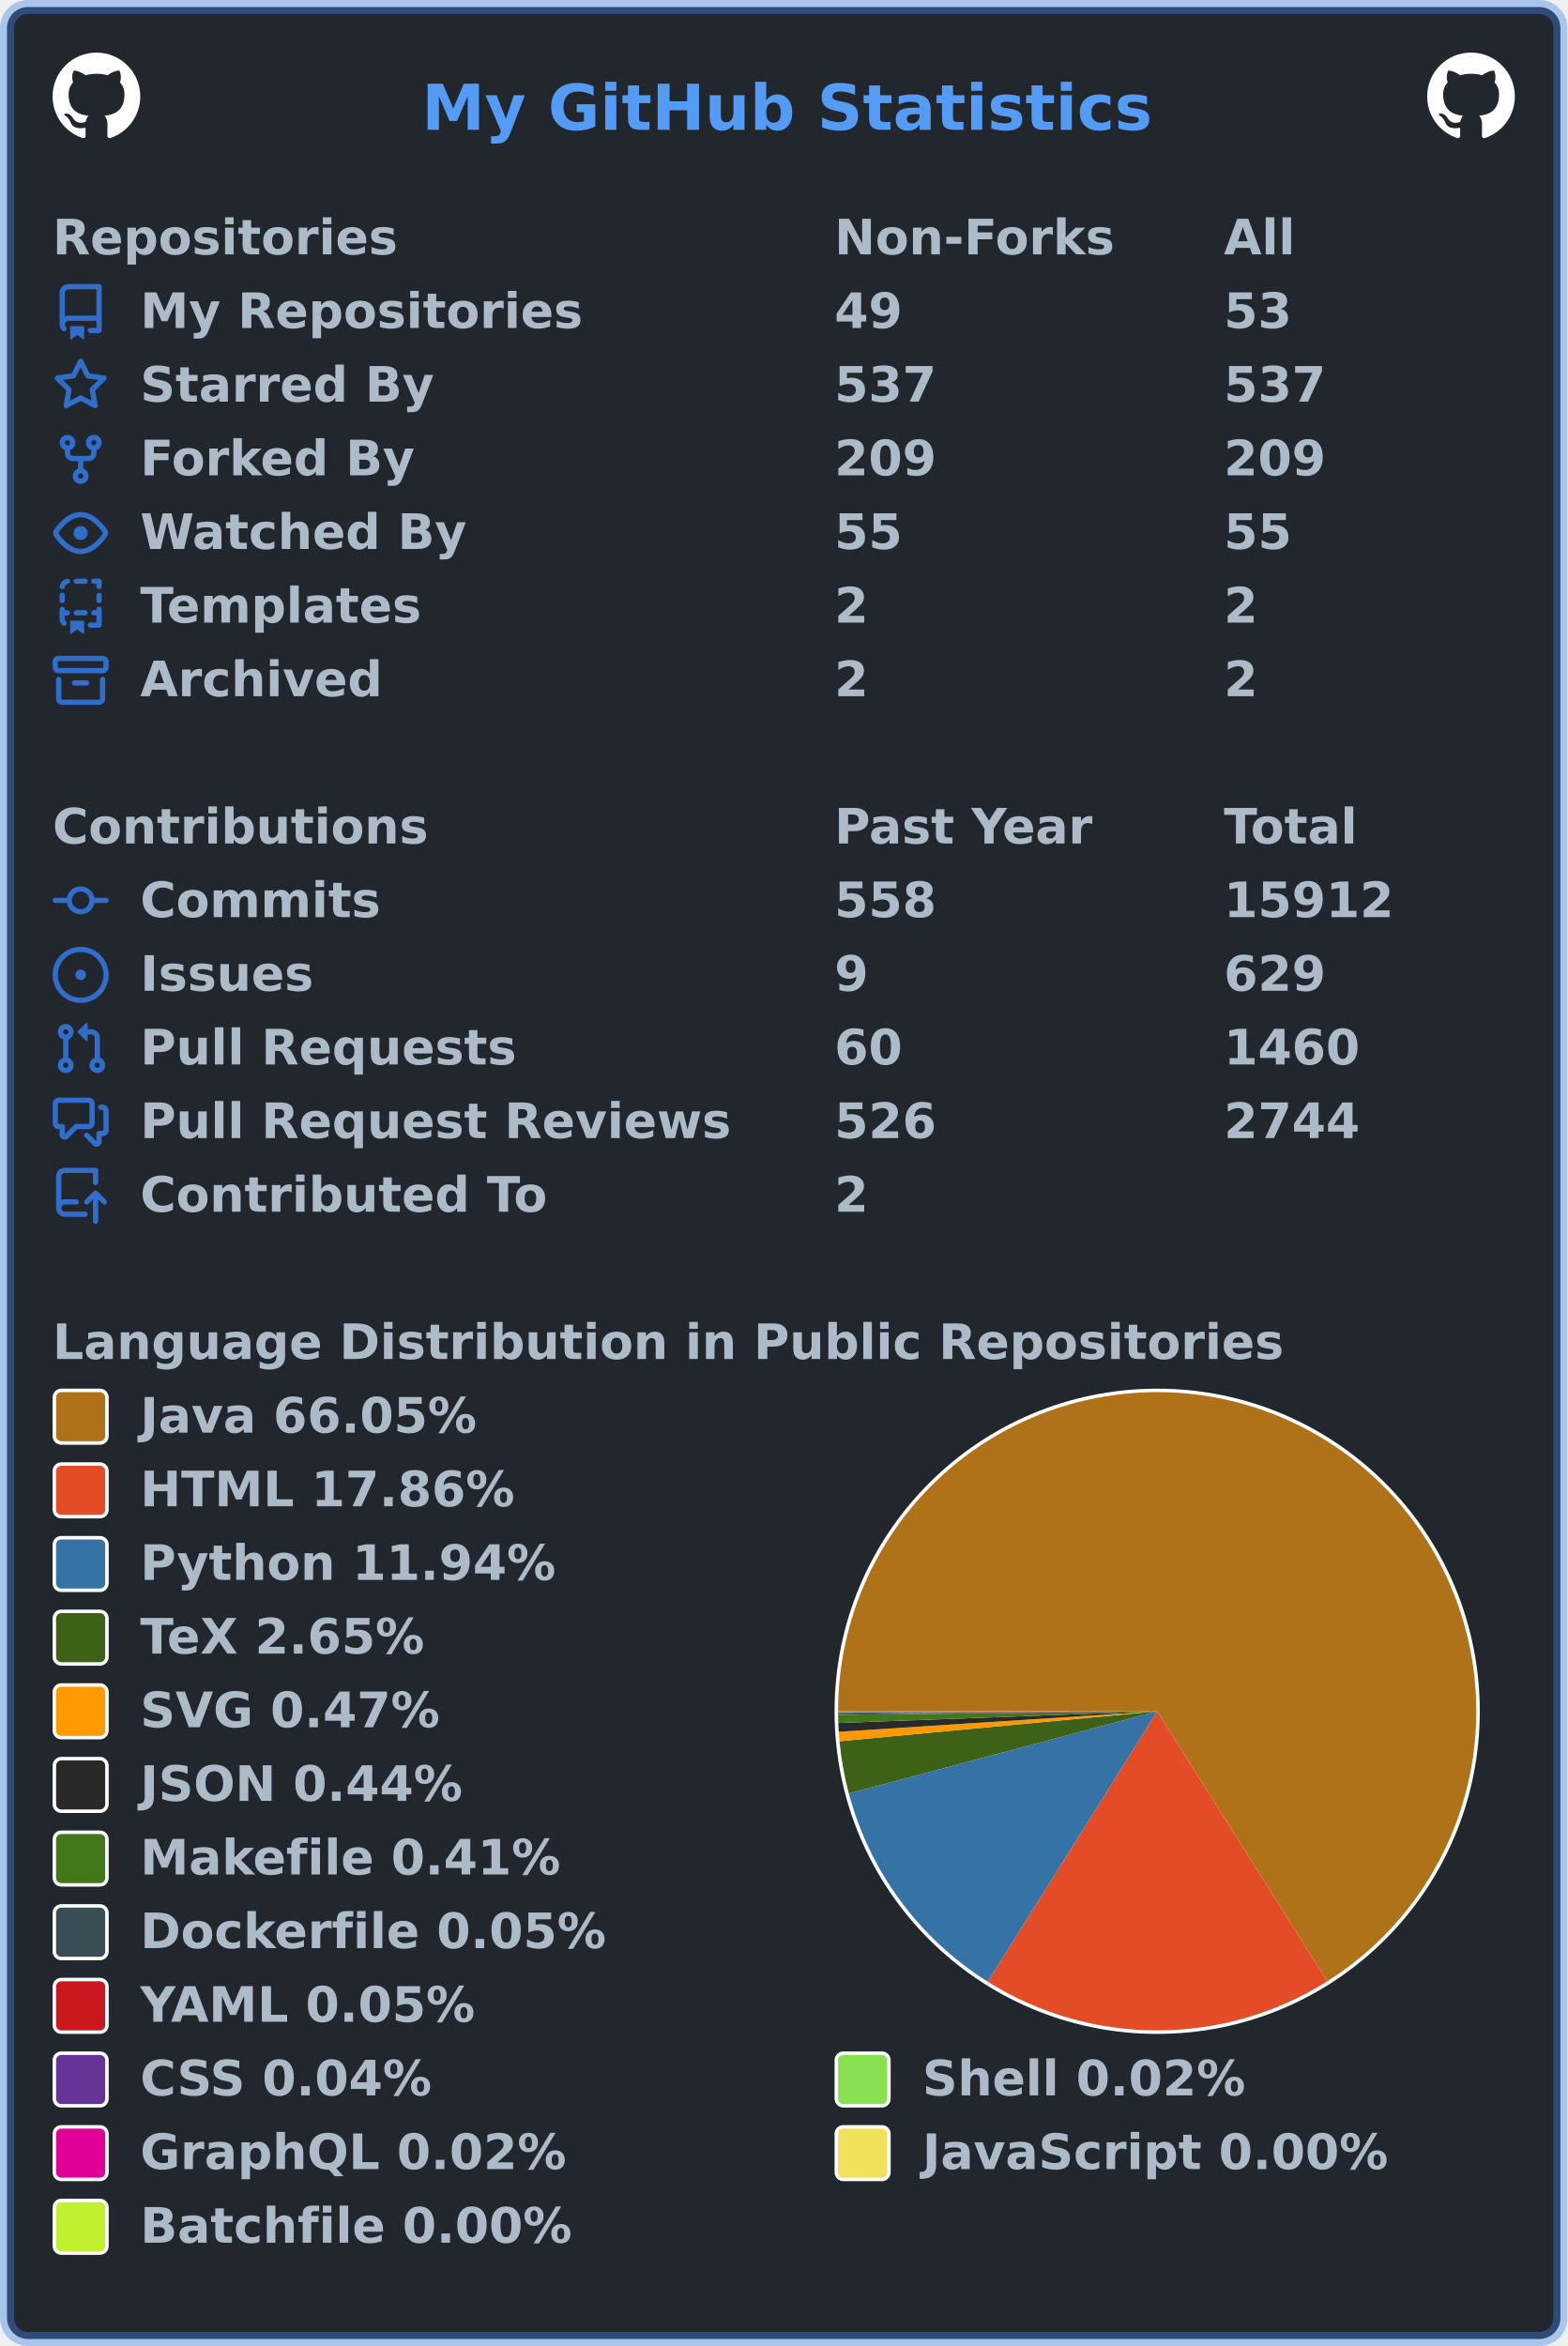
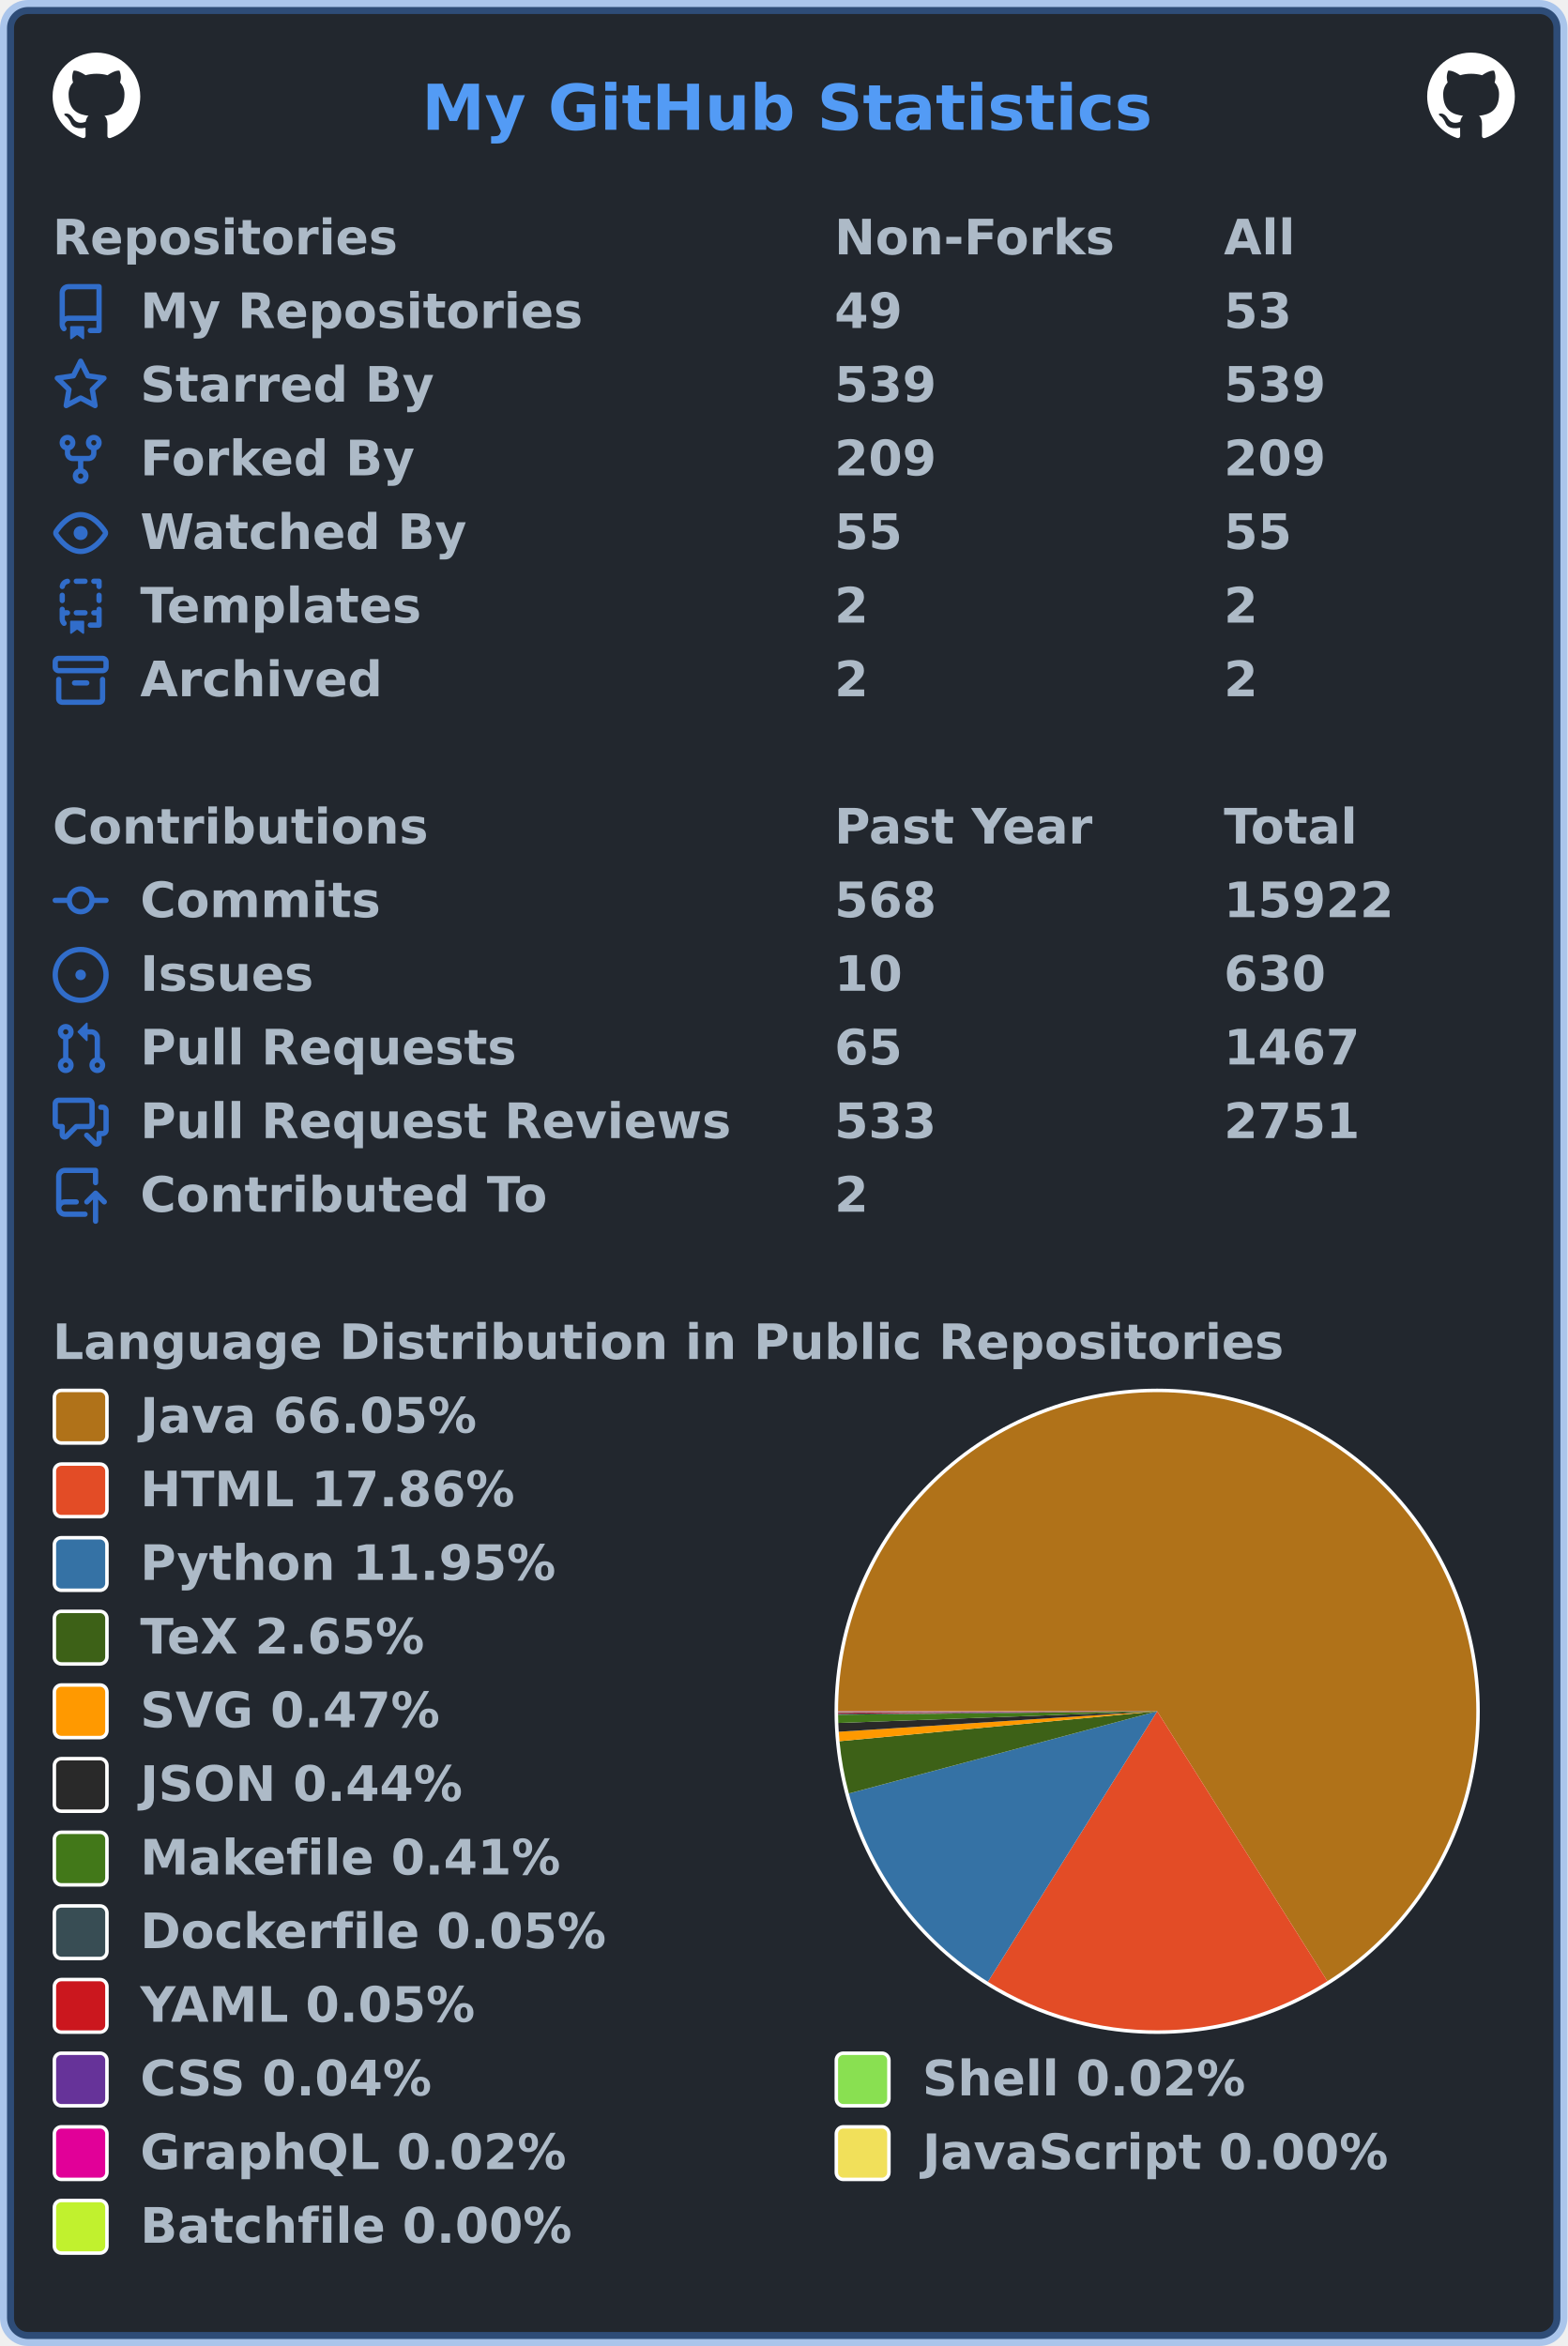
<svg xmlns="http://www.w3.org/2000/svg" width="447" height="669" viewBox="0 0 447 669" lang="en" xml:lang="en">
  <rect x="2" y="2" stroke-width="4" rx="6" width="443" height="665" stroke="rgba(65,132,228,0.4)" fill="#22272e" />
  <g font-weight="600" font-size="110pt" font-family="Verdana,Geneva,DejaVu Sans,sans-serif" text-rendering="geometricPrecision">
    <text x="978" y="301" lengthAdjust="spacingAndGlyphs" textLength="1671" transform="scale(0.123)" fill="#539bf5">My GitHub Statistics</text>
    <svg x="15" y="15" width="25" height="25" viewBox="0 0 16 16">
      <path fill="#ffffff" fill-rule="evenodd" d="M8 0C3.58 0 0 3.58 0 8c0 3.54 2.29 6.53 5.47 7.59.4.07.55-.17.55-.38 0-.19-.01-.82-.01-1.49-2.01.37-2.53-.49-2.69-.94-.09-.23-.48-.94-.82-1.13-.28-.15-.68-.52-.01-.53.63-.01 1.08.58 1.23.82.72 1.21 1.87.87 2.33.66.07-.52.28-.87.51-1.07-1.78-.2-3.64-.89-3.64-3.95 0-.87.31-1.59.82-2.15-.08-.2-.36-1.02.08-2.12 0 0 .67-.21 2.2.82.64-.18 1.32-.27 2-.27.68 0 1.36.09 2 .27 1.53-1.04 2.2-.82 2.2-.82.44 1.1.16 1.92.08 2.12.51.56.82 1.27.82 2.15 0 3.07-1.87 3.75-3.65 3.95.29.25.54.73.54 1.48 0 1.07-.01 1.93-.01 2.2 0 .21.15.46.55.38A8.013 8.013 0 0016 8c0-4.42-3.58-8-8-8z" />
    </svg>
    <svg x="407" y="15" width="25" height="25" viewBox="0 0 16 16">
      <path fill="#ffffff" fill-rule="evenodd" d="M8 0C3.58 0 0 3.58 0 8c0 3.54 2.29 6.53 5.47 7.59.4.07.55-.17.55-.38 0-.19-.01-.82-.01-1.49-2.01.37-2.53-.49-2.69-.94-.09-.23-.48-.94-.82-1.13-.28-.15-.68-.52-.01-.53.63-.01 1.08.58 1.23.82.72 1.21 1.87.87 2.33.66.07-.52.28-.87.51-1.07-1.78-.2-3.64-.89-3.64-3.95 0-.87.31-1.59.82-2.15-.08-.2-.36-1.02.08-2.12 0 0 .67-.21 2.2.82.64-.18 1.32-.27 2-.27.68 0 1.36.09 2 .27 1.53-1.04 2.2-.82 2.2-.82.44 1.1.16 1.92.08 2.12.51.56.82 1.27.82 2.15 0 3.07-1.87 3.75-3.65 3.95.29.25.54.73.54 1.48 0 1.07-.01 1.93-.01 2.2 0 .21.15.46.55.38A8.013 8.013 0 0016 8c0-4.42-3.58-8-8-8z" />
    </svg>
    <g transform="translate(0, 60)" fill="#adbac7">
      <g transform="translate(15, 0)">
        <g transform="scale(0.095)">
          <text x="0" y="132" textLength="1020" lengthAdjust="spacingAndGlyphs">Repositories</text>
          <text x="2347" y="132" textLength="832" lengthAdjust="spacingAndGlyphs">Non-Forks</text>
          <text x="3516" y="132" textLength="206" lengthAdjust="spacingAndGlyphs">All</text>
        </g>
      </g>
      <g transform="translate(15, 21)">
        <path fill="#316dca" fill-rule="evenodd" d="M2 2.5A2.5 2.5 0 014.5 0h8.75a.75.75 0 01.75.75v12.5a.75.75 0 01-.75.75h-2.5a.75.75 0 110-1.5h1.75v-2h-8a1 1 0 00-.714 1.7.75.75 0 01-1.072 1.05A2.495 2.495 0 012 11.5v-9zm10.5-1V9h-8c-.356 0-.694.074-1 .208V2.5a1 1 0 011-1h8zM5 12.25v3.25a.25.25 0 00.4.2l1.45-1.087a.25.25 0 01.3 0L8.6 15.7a.25.25 0 00.4-.2v-3.25a.25.25 0 00-.25-.25h-3.5a.25.25 0 00-.25.25z" />
        <g transform="scale(0.095)">
          <text lengthAdjust="spacingAndGlyphs" textLength="1312" x="263" y="132">My Repositories</text>
          <text lengthAdjust="spacingAndGlyphs" textLength="210" x="2347" y="132">49</text>
          <text lengthAdjust="spacingAndGlyphs" textLength="210" x="3516" y="132">53</text>
        </g>
      </g>
      <g transform="translate(15, 42)">
        <path fill="#316dca" fill-rule="evenodd" d="M8 .25a.75.75 0 01.673.418l1.882 3.815 4.21.612a.75.75 0 01.416 1.279l-3.046 2.97.719 4.192a.75.75 0 01-1.088.791L8 12.347l-3.766 1.98a.75.75 0 01-1.088-.79l.72-4.194L.818 6.374a.75.75 0 01.416-1.28l4.21-.611L7.327.668A.75.75 0 018 .25zm0 2.445L6.615 5.5a.75.75 0 01-.564.41l-3.097.45 2.24 2.184a.75.75 0 01.216.664l-.528 3.084 2.769-1.456a.75.75 0 01.698 0l2.77 1.456-.53-3.084a.75.75 0 01.216-.664l2.24-2.183-3.096-.45a.75.75 0 01-.564-.41L8 2.694v.001z" />
        <g transform="scale(0.095)">
          <text lengthAdjust="spacingAndGlyphs" textLength="874" x="263" y="132">Starred By</text>
-           <text lengthAdjust="spacingAndGlyphs" textLength="315" x="2347" y="132">537</text>
-           <text lengthAdjust="spacingAndGlyphs" textLength="315" x="3516" y="132">537</text>
+           <text lengthAdjust="spacingAndGlyphs" textLength="315" x="2347" y="132">539</text>
+           <text lengthAdjust="spacingAndGlyphs" textLength="315" x="3516" y="132">539</text>
        </g>
      </g>
      <g transform="translate(15, 63)">
        <path fill="#316dca" fill-rule="evenodd" d="M5 3.25a.75.75 0 11-1.5 0 .75.75 0 011.5 0zm0 2.122a2.25 2.25 0 10-1.5 0v.878A2.25 2.25 0 005.75 8.5h1.5v2.128a2.251 2.251 0 101.5 0V8.5h1.5a2.25 2.25 0 002.25-2.25v-.878a2.25 2.25 0 10-1.5 0v.878a.75.75 0 01-.75.75h-4.5A.75.75 0 015 6.25v-.878zm3.75 7.378a.75.75 0 11-1.5 0 .75.75 0 011.5 0zm3-8.75a.75.75 0 100-1.5.75.75 0 000 1.5z" />
        <g transform="scale(0.095)">
          <text lengthAdjust="spacingAndGlyphs" textLength="828" x="263" y="132">Forked By</text>
          <text lengthAdjust="spacingAndGlyphs" textLength="315" x="2347" y="132">209</text>
          <text lengthAdjust="spacingAndGlyphs" textLength="315" x="3516" y="132">209</text>
        </g>
      </g>
      <g transform="translate(15, 84)">
        <path fill="#316dca" fill-rule="evenodd" d="M1.679 7.932c.412-.621 1.242-1.75 2.366-2.717C5.175 4.242 6.527 3.5 8 3.5c1.473 0 2.824.742 3.955 1.715 1.124.967 1.954 2.096 2.366 2.717a.119.119 0 010 .136c-.412.621-1.242 1.75-2.366 2.717C10.825 11.758 9.473 12.5 8 12.5c-1.473 0-2.824-.742-3.955-1.715C2.92 9.818 2.09 8.69 1.679 8.068a.119.119 0 010-.136zM8 2c-1.981 0-3.67.992-4.933 2.078C1.797 5.169.88 6.423.43 7.1a1.619 1.619 0 000 1.798c.45.678 1.367 1.932 2.637 3.024C4.329 13.008 6.019 14 8 14c1.981 0 3.67-.992 4.933-2.078 1.27-1.091 2.187-2.345 2.637-3.023a1.619 1.619 0 000-1.798c-.45-.678-1.367-1.932-2.637-3.023C11.671 2.992 9.981 2 8 2zm0 8a2 2 0 100-4 2 2 0 000 4z" />
        <g transform="scale(0.095)">
          <text lengthAdjust="spacingAndGlyphs" textLength="993" x="263" y="132">Watched By</text>
          <text lengthAdjust="spacingAndGlyphs" textLength="210" x="2347" y="132">55</text>
          <text lengthAdjust="spacingAndGlyphs" textLength="210" x="3516" y="132">55</text>
        </g>
      </g>
      <g transform="translate(15, 105)">
        <path fill="#316dca" fill-rule="evenodd" d="M6 .75A.75.75 0 016.75 0h2.5a.75.75 0 010 1.5h-2.5A.75.75 0 016 .75zm5 0a.75.75 0 01.75-.75h1.5a.75.75 0 01.75.75v1.5a.75.75 0 01-1.5 0V1.5h-.75A.75.75 0 0111 .75zM4.992.662a.75.75 0 01-.636.848c-.436.063-.783.41-.846.846a.75.75 0 01-1.485-.212A2.501 2.501 0 014.144.025a.75.75 0 01.848.637zM2.75 4a.75.75 0 01.75.75v1.5a.75.75 0 01-1.5 0v-1.5A.75.75 0 012.75 4zm10.5 0a.75.75 0 01.75.75v1.5a.75.75 0 01-1.5 0v-1.5a.75.75 0 01.75-.75zM2.75 8a.75.75 0 01.75.75v.268A1.72 1.72 0 013.75 9h.5a.75.75 0 010 1.5h-.5a.25.25 0 00-.25.25v.75c0 .28.114.532.3.714a.75.75 0 01-1.05 1.072A2.495 2.495 0 012 11.5V8.75A.75.75 0 012.75 8zm10.5 0a.75.75 0 01.75.75v4.5a.75.75 0 01-.75.75h-2.5a.75.75 0 010-1.5h1.75v-2h-.75a.75.75 0 010-1.5h.75v-.25a.75.75 0 01.75-.75zM6 9.75A.75.75 0 016.75 9h2.5a.75.75 0 010 1.5h-2.5A.75.75 0 016 9.75zm-1 2.5v3.25a.25.25 0 00.4.2l1.45-1.087a.25.25 0 01.3 0L8.6 15.7a.25.25 0 00.4-.2v-3.25a.25.25 0 00-.25-.25h-3.5a.25.25 0 00-.25.25z" />
        <g transform="scale(0.095)">
          <text lengthAdjust="spacingAndGlyphs" textLength="868" x="263" y="132">Templates</text>
          <text lengthAdjust="spacingAndGlyphs" textLength="105" x="2347" y="132">2</text>
          <text lengthAdjust="spacingAndGlyphs" textLength="105" x="3516" y="132">2</text>
        </g>
      </g>
      <g transform="translate(15, 126)">
        <path fill="#316dca" fill-rule="evenodd" d="M1.75 2.5a.25.25 0 00-.25.25v1.5c0 .138.112.25.25.25h12.5a.25.25 0 00.25-.25v-1.5a.25.25 0 00-.25-.25H1.75zM0 2.75C0 1.784.784 1 1.75 1h12.5c.966 0 1.75.784 1.75 1.75v1.5A1.75 1.75 0 0114.25 6H1.75A1.75 1.75 0 010 4.25v-1.5zM1.75 7a.75.75 0 01.75.75v5.5c0 .138.112.25.25.25h10.5a.25.25 0 00.25-.25v-5.5a.75.75 0 111.5 0v5.5A1.75 1.75 0 0113.25 15H2.75A1.75 1.75 0 011 13.25v-5.5A.75.75 0 011.75 7zm4.5 1a.75.75 0 000 1.5h3.5a.75.75 0 100-1.5h-3.5z" />
        <g transform="scale(0.095)">
          <text lengthAdjust="spacingAndGlyphs" textLength="726" x="263" y="132">Archived</text>
          <text lengthAdjust="spacingAndGlyphs" textLength="105" x="2347" y="132">2</text>
          <text lengthAdjust="spacingAndGlyphs" textLength="105" x="3516" y="132">2</text>
        </g>
      </g>
    </g>
    <g transform="translate(0, 228)" fill="#adbac7">
      <g transform="translate(15, 0)">
        <g transform="scale(0.095)">
          <text x="0" y="132" textLength="1112" lengthAdjust="spacingAndGlyphs">Contributions</text>
          <text x="2347" y="132" textLength="774" lengthAdjust="spacingAndGlyphs">Past Year</text>
          <text x="3516" y="132" textLength="414" lengthAdjust="spacingAndGlyphs">Total</text>
        </g>
      </g>
      <g transform="translate(15, 21)">
        <path fill="#316dca" fill-rule="evenodd" d="M10.5 7.75a2.5 2.5 0 11-5 0 2.5 2.5 0 015 0zm1.43.75a4.002 4.002 0 01-7.86 0H.75a.75.75 0 110-1.5h3.32a4.001 4.001 0 017.86 0h3.32a.75.75 0 110 1.5h-3.32z" />
        <g transform="scale(0.095)">
          <text lengthAdjust="spacingAndGlyphs" textLength="734" x="263" y="132">Commits</text>
-           <text lengthAdjust="spacingAndGlyphs" textLength="315" x="2347" y="132">558</text>
-           <text lengthAdjust="spacingAndGlyphs" textLength="525" x="3516" y="132">15912</text>
+           <text lengthAdjust="spacingAndGlyphs" textLength="315" x="2347" y="132">568</text>
+           <text lengthAdjust="spacingAndGlyphs" textLength="525" x="3516" y="132">15922</text>
        </g>
      </g>
      <g transform="translate(15, 42)">
        <path fill="#316dca" d="M8 9.5a1.5 1.5 0 100-3 1.5 1.5 0 000 3z" />
        <path fill="#316dca" fill-rule="evenodd" d="M8 0a8 8 0 100 16A8 8 0 008 0zM1.5 8a6.5 6.5 0 1113 0 6.5 6.5 0 01-13 0z" />
        <g transform="scale(0.095)">
          <text lengthAdjust="spacingAndGlyphs" textLength="512" x="263" y="132">Issues</text>
-           <text lengthAdjust="spacingAndGlyphs" textLength="105" x="2347" y="132">9</text>
-           <text lengthAdjust="spacingAndGlyphs" textLength="315" x="3516" y="132">629</text>
+           <text lengthAdjust="spacingAndGlyphs" textLength="210" x="2347" y="132">10</text>
+           <text lengthAdjust="spacingAndGlyphs" textLength="315" x="3516" y="132">630</text>
        </g>
      </g>
      <g transform="translate(15, 63)">
        <path fill="#316dca" fill-rule="evenodd" d="M7.177 3.073L9.573.677A.25.25 0 0110 .854v4.792a.25.25 0 01-.427.177L7.177 3.427a.25.25 0 010-.354zM3.75 2.5a.75.75 0 100 1.5.75.75 0 000-1.5zm-2.25.75a2.25 2.25 0 113 2.122v5.256a2.251 2.251 0 11-1.5 0V5.372A2.25 2.25 0 011.5 3.25zM11 2.5h-1V4h1a1 1 0 011 1v5.628a2.251 2.251 0 101.5 0V5A2.5 2.5 0 0011 2.5zm1 10.25a.75.75 0 111.5 0 .75.75 0 01-1.5 0zM3.75 12a.75.75 0 100 1.5.75.75 0 000-1.5z" />
        <g transform="scale(0.095)">
          <text lengthAdjust="spacingAndGlyphs" textLength="1113" x="263" y="132">Pull Requests</text>
-           <text lengthAdjust="spacingAndGlyphs" textLength="210" x="2347" y="132">60</text>
-           <text lengthAdjust="spacingAndGlyphs" textLength="420" x="3516" y="132">1460</text>
+           <text lengthAdjust="spacingAndGlyphs" textLength="210" x="2347" y="132">65</text>
+           <text lengthAdjust="spacingAndGlyphs" textLength="420" x="3516" y="132">1467</text>
        </g>
      </g>
      <g transform="translate(15, 84)">
        <path fill="#316dca" fill-rule="evenodd" d="M1.5 2.75a.25.25 0 01.25-.25h8.5a.25.25 0 01.25.25v5.5a.25.25 0 01-.25.25h-3.5a.75.75 0 00-.53.22L3.5 11.44V9.25a.75.75 0 00-.75-.75h-1a.25.25 0 01-.25-.25v-5.5zM1.75 1A1.75 1.75 0 000 2.75v5.5C0 9.216.784 10 1.75 10H2v1.543a1.457 1.457 0 002.487 1.03L7.061 10h3.189A1.75 1.75 0 0012 8.25v-5.5A1.75 1.75 0 0010.25 1h-8.5zM14.5 4.75a.25.25 0 00-.25-.25h-.5a.75.75 0 110-1.5h.5c.966 0 1.75.784 1.75 1.75v5.5A1.75 1.75 0 0114.25 12H14v1.543a1.457 1.457 0 01-2.487 1.03L9.22 12.28a.75.75 0 111.06-1.06l2.22 2.22v-2.19a.75.75 0 01.75-.75h1a.25.25 0 00.25-.25v-5.5z" />
        <g transform="scale(0.095)">
          <text lengthAdjust="spacingAndGlyphs" textLength="1762" x="263" y="132">Pull Request Reviews</text>
-           <text lengthAdjust="spacingAndGlyphs" textLength="315" x="2347" y="132">526</text>
-           <text lengthAdjust="spacingAndGlyphs" textLength="420" x="3516" y="132">2744</text>
+           <text lengthAdjust="spacingAndGlyphs" textLength="315" x="2347" y="132">533</text>
+           <text lengthAdjust="spacingAndGlyphs" textLength="420" x="3516" y="132">2751</text>
        </g>
      </g>
      <g transform="translate(15, 105)">
        <path fill="#316dca" fill-rule="evenodd" d="M1 2.5A2.5 2.5 0 013.5 0h8.75a.75.75 0 01.75.75v3.5a.75.75 0 01-1.5 0V1.5h-8a1 1 0 00-1 1v6.708A2.492 2.492 0 013.5 9h3.25a.75.75 0 010 1.5H3.5a1 1 0 100 2h5.75a.75.75 0 010 1.5H3.5A2.5 2.5 0 011 11.5v-9zm13.23 7.79a.75.75 0 001.06-1.06l-2.505-2.505a.75.75 0 00-1.06 0L9.22 9.229a.75.75 0 001.06 1.061l1.225-1.224v6.184a.75.75 0 001.5 0V9.066l1.224 1.224z" />
        <g transform="scale(0.095)">
          <text lengthAdjust="spacingAndGlyphs" textLength="1234" x="263" y="132">Contributed To</text>
          <text lengthAdjust="spacingAndGlyphs" textLength="105" x="2347" y="132">2</text>
        </g>
      </g>
    </g>
    <g transform="translate(0, 375)" fill="#adbac7">
      <g transform="translate(15, 0)">
        <g transform="scale(0.095)">
          <text x="0" y="132" textLength="3652" lengthAdjust="spacingAndGlyphs">Language Distribution in Public Repositories</text>
        </g>
      </g>
      <g transform="translate(238, 21)">
        <circle cx="92" cy="92" r="92" fill="#ffffff" />
      </g>
      <g transform="translate(239, 22)">
        <g>
-           <path fill-rule="evenodd" fill="#b07219" d="M 0.0,91 A 91 91 0 1 1 139.501 167.998 L 91,91 Z" />
-           <path fill-rule="evenodd" fill="#e34c26" d="M 139.501,167.998 A 91 91 0 0 1 42.665 168.102 L 91,91 Z" />
-           <path fill-rule="evenodd" fill="#3572A5" d="M 42.665,168.102 A 91 91 0 0 1 3.071 114.442 L 91,91 Z" />
-           <path fill-rule="evenodd" fill="#3D6117" d="M 3.071,114.442 A 91 91 0 0 1 0.401 99.535 L 91,91 Z" />
-           <path fill-rule="evenodd" fill="#ff9900" d="M 0.401,99.535 A 91 91 0 0 1 0.188 96.841 L 91,91 Z" />
+           <path fill-rule="evenodd" fill="#b07219" d="M 0.0,91 A 91 91 0 1 1 139.541 167.972 L 91,91 Z" />
+           <path fill-rule="evenodd" fill="#e34c26" d="M 139.541,167.972 A 91 91 0 0 1 42.716 168.134 L 91,91 Z" />
+           <path fill-rule="evenodd" fill="#3572A5" d="M 42.716,168.134 A 91 91 0 0 1 3.07 114.439 L 91,91 Z" />
+           <path fill-rule="evenodd" fill="#3D6117" d="M 3.07,114.439 A 91 91 0 0 1 0.401 99.534 L 91,91 Z" />
+           <path fill-rule="evenodd" fill="#ff9900" d="M 0.401,99.534 A 91 91 0 0 1 0.188 96.841 L 91,91 Z" />
          <path fill-rule="evenodd" fill="#292929" d="M 0.188,96.841 A 91 91 0 0 1 0.061 94.331 L 91,91 Z" />
          <path fill-rule="evenodd" fill="#427819" d="M 0.061,94.331 A 91 91 0 0 1 0.005 91.997 L 91,91 Z" />
-           <path fill-rule="evenodd" fill="#384d54" d="M 0.005,91.997 A 91 91 0 0 1 0.003 91.689 L 91,91 Z" />
-           <path fill-rule="evenodd" fill="#cb171e" d="M 0.003,91.689 A 91 91 0 0 1 0.001 91.417 L 91,91 Z" />
+           <path fill-rule="evenodd" fill="#384d54" d="M 0.005,91.997 A 91 91 0 0 1 0.003 91.688 L 91,91 Z" />
+           <path fill-rule="evenodd" fill="#cb171e" d="M 0.003,91.688 A 91 91 0 0 1 0.001 91.417 L 91,91 Z" />
          <path fill-rule="evenodd" fill="#663399" d="M 0.001,91.417 A 91 91 0 0 1 0 91.21 L 91,91 Z" />
-           <path fill-rule="evenodd" fill="#89e051" d="M 0,91.21 A 91 91 0 0 1 6.760741462130682e-05 91.111 L 91,91 Z" />
-           <path fill-rule="evenodd" fill="#e10098" d="M 6.760741462130682e-05,91.111 A 91 91 0 0 1 1.3366883706567023e-06 91.016 L 91,91 Z" />
-           <path fill-rule="evenodd" fill="#f1e05a" d="M 1.3366883706567023e-06,91.016 A 91 91 0 0 1 1.4463819297816372e-07 91.005 L 91,91 Z" />
-           <path fill-rule="evenodd" fill="#C1F12E" d="M 1.4463819297816372e-07,91.005 A 91 91 0 0 1 0.0 91 L 91,91 Z" />
+           <path fill-rule="evenodd" fill="#89e051" d="M 0,91.21 A 91 91 0 0 1 6.759046753757048e-05 91.111 L 91,91 Z" />
+           <path fill-rule="evenodd" fill="#e10098" d="M 6.759046753757048e-05,91.111 A 91 91 0 0 1 1.3363533071242273e-06 91.016 L 91,91 Z" />
+           <path fill-rule="evenodd" fill="#f1e05a" d="M 1.3363533071242273e-06,91.016 A 91 91 0 0 1 1.4460194108778524e-07 91.005 L 91,91 Z" />
+           <path fill-rule="evenodd" fill="#C1F12E" d="M 1.4460194108778524e-07,91.005 A 91 91 0 0 1 0.0 91 L 91,91 Z" />
          <animateTransform attributeName="transform" attributeType="XML" type="rotate" from="0 91 91" to="360 91 91" dur="10s" repeatCount="indefinite" />
        </g>
      </g>
      <g transform="translate(15, 21)">
        <rect x="0.5" y="0.5" rx="2" width="15" height="15" fill="#b07219" stroke-width="1" stroke="#ffffff" />
        <text transform="scale(0.095)" x="263" y="132" textLength="1038" lengthAdjust="spacingAndGlyphs">Java 66.05%</text>
      </g>
      <g transform="translate(15, 42)">
        <rect x="0.5" y="0.5" rx="2" width="15" height="15" fill="#e34c26" stroke-width="1" stroke="#ffffff" />
        <text transform="scale(0.095)" x="263" y="132" textLength="1142" lengthAdjust="spacingAndGlyphs">HTML 17.86%</text>
      </g>
      <g transform="translate(15, 63)">
        <rect x="0.5" y="0.5" rx="2" width="15" height="15" fill="#3572A5" stroke-width="1" stroke="#ffffff" />
-         <text transform="scale(0.095)" x="263" y="132" textLength="1254" lengthAdjust="spacingAndGlyphs">Python 11.94%</text>
+         <text transform="scale(0.095)" x="263" y="132" textLength="1254" lengthAdjust="spacingAndGlyphs">Python 11.95%</text>
      </g>
      <g transform="translate(15, 84)">
        <rect x="0.5" y="0.5" rx="2" width="15" height="15" fill="#3D6117" stroke-width="1" stroke="#ffffff" />
        <text transform="scale(0.095)" x="263" y="132" textLength="894" lengthAdjust="spacingAndGlyphs">TeX 2.65%</text>
      </g>
      <g transform="translate(15, 105)">
        <rect x="0.5" y="0.5" rx="2" width="15" height="15" fill="#ff9900" stroke-width="1" stroke="#ffffff" />
        <text transform="scale(0.095)" x="263" y="132" textLength="922" lengthAdjust="spacingAndGlyphs">SVG 0.47%</text>
      </g>
      <g transform="translate(15, 126)">
        <rect x="0.5" y="0.5" rx="2" width="15" height="15" fill="#292929" stroke-width="1" stroke="#ffffff" />
        <text transform="scale(0.095)" x="263" y="132" textLength="993" lengthAdjust="spacingAndGlyphs">JSON 0.44%</text>
      </g>
      <g transform="translate(15, 147)">
        <rect x="0.5" y="0.5" rx="2" width="15" height="15" fill="#427819" stroke-width="1" stroke="#ffffff" />
        <text transform="scale(0.095)" x="263" y="132" textLength="1272" lengthAdjust="spacingAndGlyphs">Makefile 0.41%</text>
      </g>
      <g transform="translate(15, 168)">
        <rect x="0.5" y="0.5" rx="2" width="15" height="15" fill="#384d54" stroke-width="1" stroke="#ffffff" />
        <text transform="scale(0.095)" x="263" y="132" textLength="1414" lengthAdjust="spacingAndGlyphs">Dockerfile 0.05%</text>
      </g>
      <g transform="translate(15, 189)">
        <rect x="0.5" y="0.5" rx="2" width="15" height="15" fill="#cb171e" stroke-width="1" stroke="#ffffff" />
        <text transform="scale(0.095)" x="263" y="132" textLength="1026" lengthAdjust="spacingAndGlyphs">YAML 0.05%</text>
      </g>
      <g transform="translate(15, 210)">
        <rect x="0.5" y="0.5" rx="2" width="15" height="15" fill="#663399" stroke-width="1" stroke="#ffffff" />
        <text transform="scale(0.095)" x="263" y="132" textLength="903" lengthAdjust="spacingAndGlyphs">CSS 0.04%</text>
        <rect x="223.5" y="0.5" rx="2" width="15" height="15" fill="#89e051" stroke-width="1" stroke="#ffffff" />
        <text transform="scale(0.095)" x="2611" y="132" textLength="982" lengthAdjust="spacingAndGlyphs">Shell 0.02%</text>
      </g>
      <g transform="translate(15, 231)">
        <rect x="0.5" y="0.5" rx="2" width="15" height="15" fill="#e10098" stroke-width="1" stroke="#ffffff" />
        <text transform="scale(0.095)" x="263" y="132" textLength="1305" lengthAdjust="spacingAndGlyphs">GraphQL 0.02%</text>
        <rect x="223.5" y="0.5" rx="2" width="15" height="15" fill="#f1e05a" stroke-width="1" stroke="#ffffff" />
        <text transform="scale(0.095)" x="2611" y="132" textLength="1412" lengthAdjust="spacingAndGlyphs">JavaScript 0.00%</text>
      </g>
      <g transform="translate(15, 252)">
        <rect x="0.5" y="0.5" rx="2" width="15" height="15" fill="#C1F12E" stroke-width="1" stroke="#ffffff" />
        <text transform="scale(0.095)" x="263" y="132" textLength="1304" lengthAdjust="spacingAndGlyphs">Batchfile 0.00%</text>
      </g>
    </g>
  </g>
</svg>
